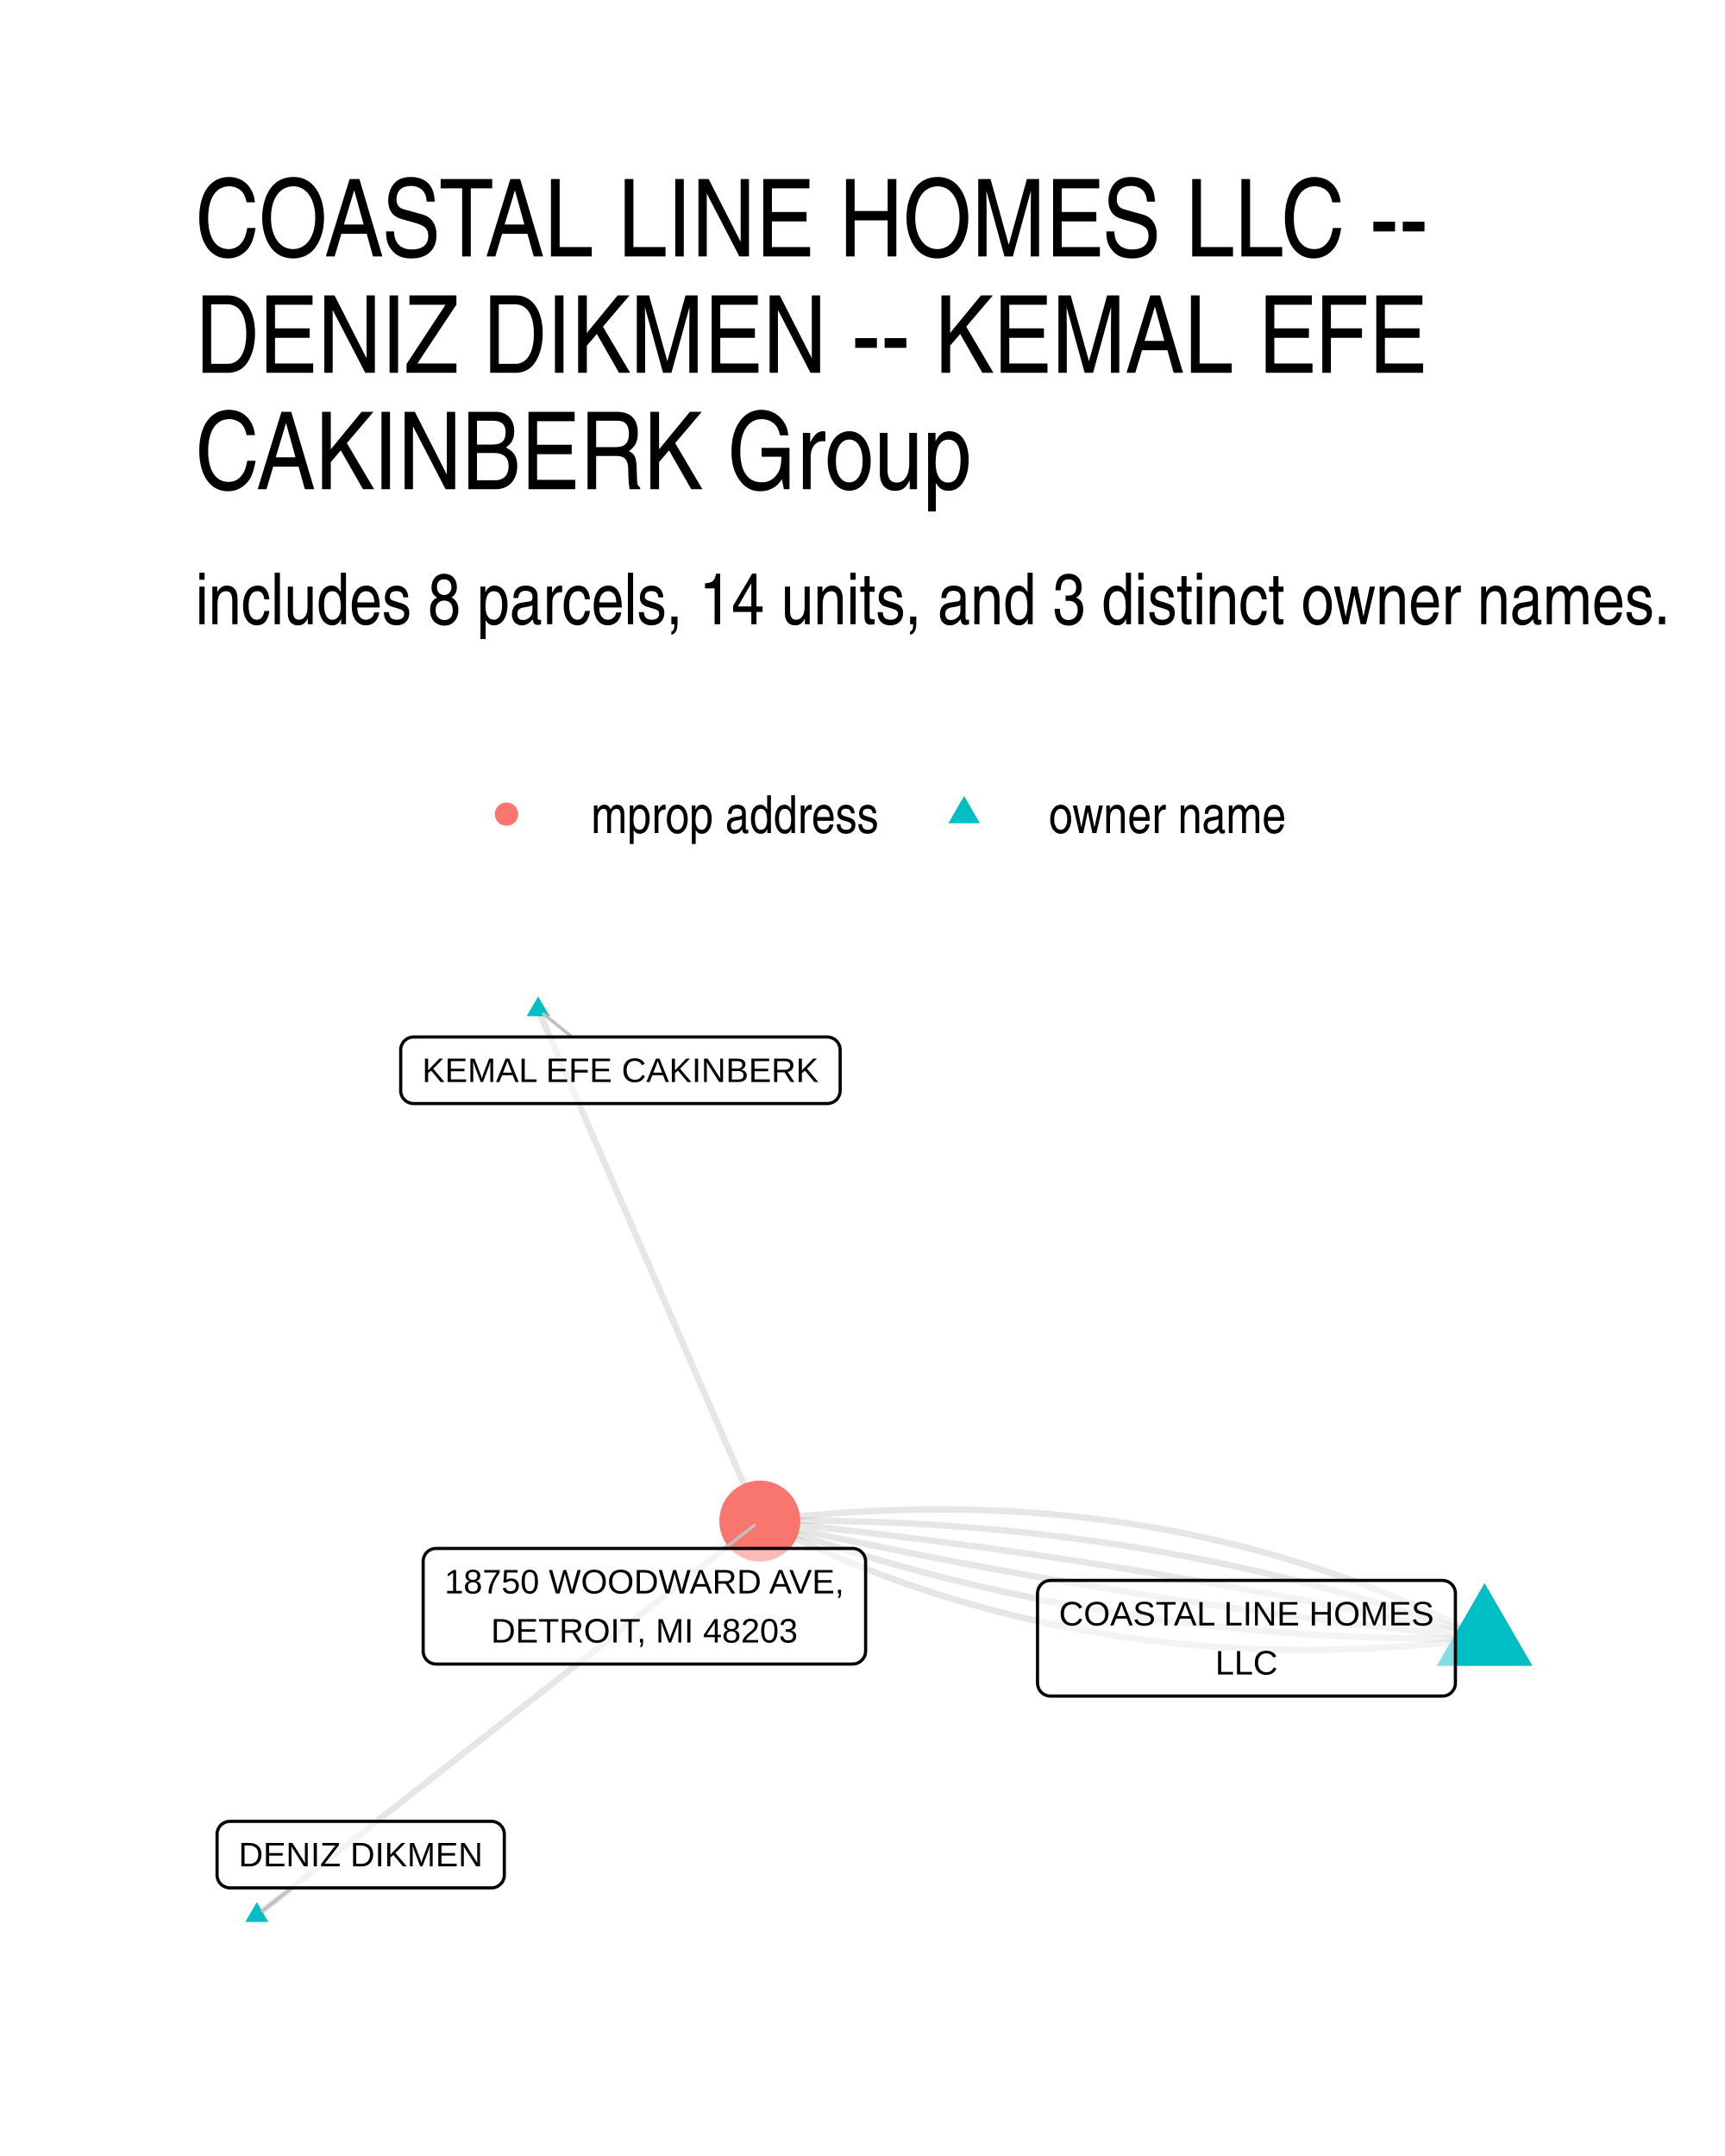
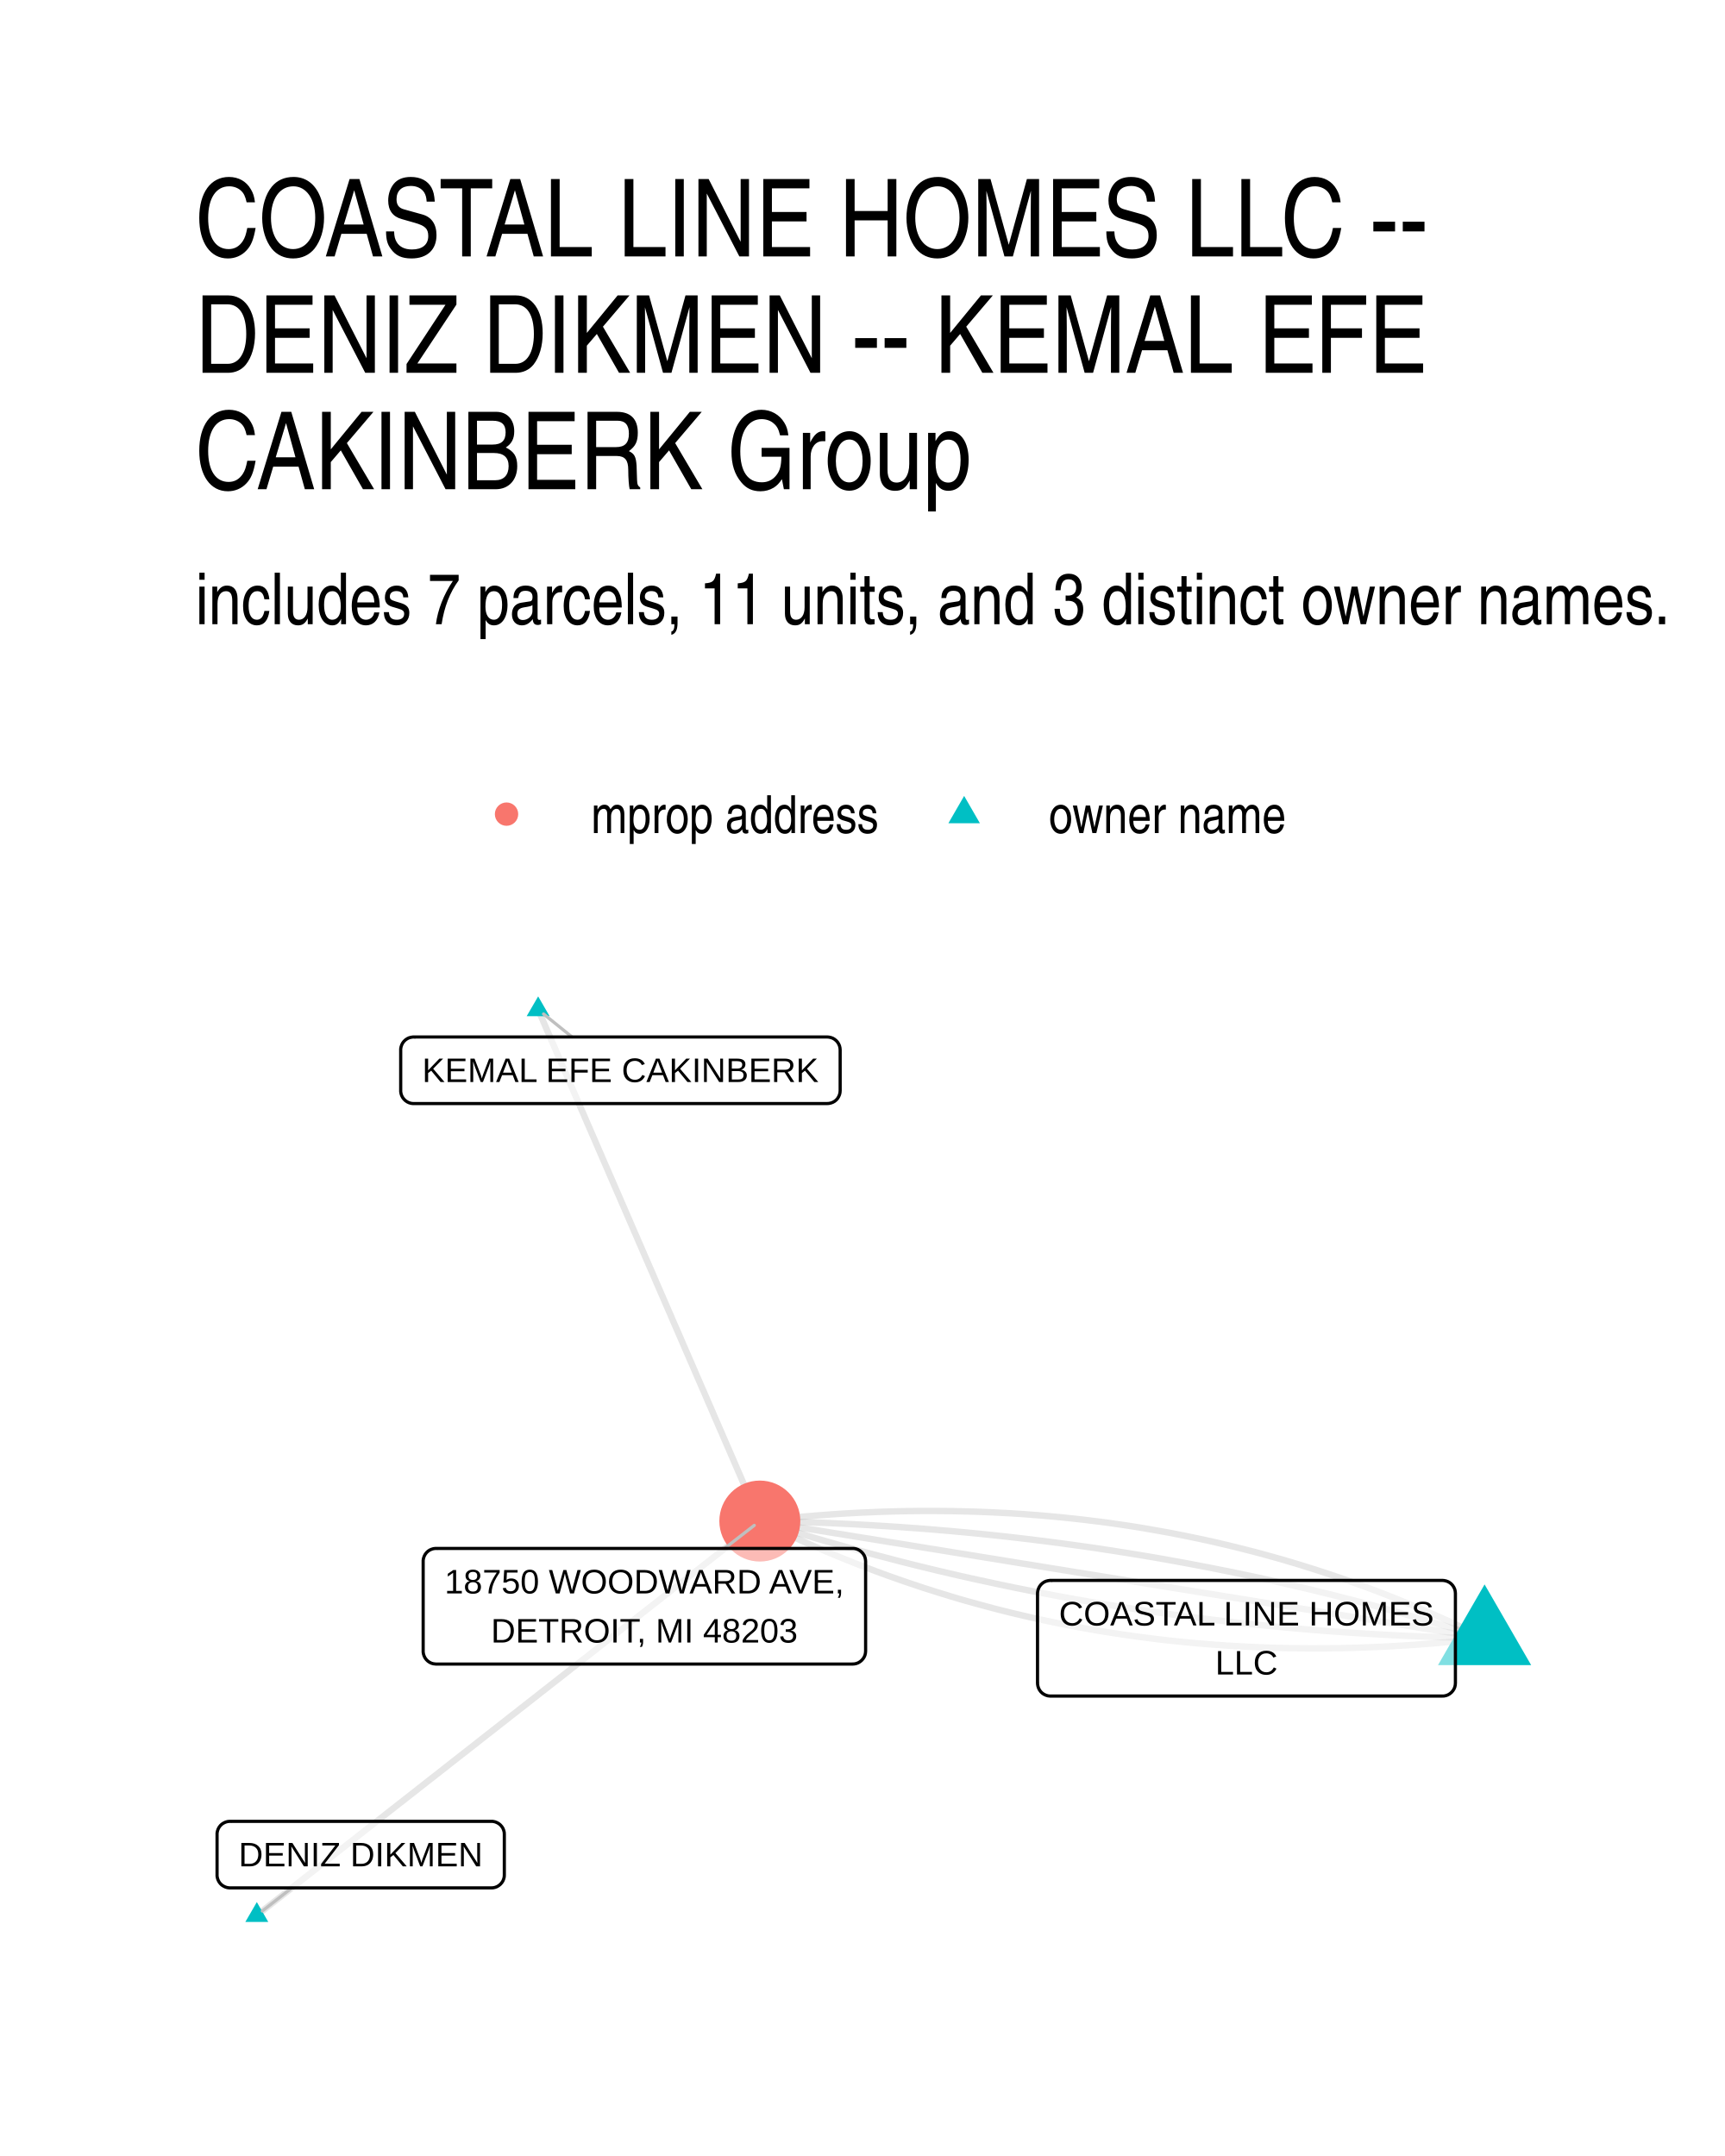
<svg xmlns="http://www.w3.org/2000/svg" width="384" height="480" viewBox="0 0 288 360">
  <g class="svglite">
    <defs>
      <style>.svglite line,.svglite polyline,.svglite polygon,.svglite path,.svglite circle{fill:none;stroke:#000000;stroke-linecap:round;stroke-linejoin:round;stroke-miterlimit:10.00}.svglite text{white-space:pre}.svglite g.glyphgroup path{fill:inherit;stroke:none}</style>
    </defs>
    <rect width="100%" height="100%" style="stroke-linecap:round;stroke-linejoin:round;stroke-miterlimit:10.00;stroke:none;fill:#FFFFFF" />
    <defs>
      <clipPath id="cpMC4wMHwyODguMDB8MC4wMHwzNjAuMDA=">
        <path d="M0 0h288v360H0z" />
      </clipPath>
    </defs>
    <g clip-path="url(#cpMC4wMHwyODguMDB8MC4wMHwzNjAuMDA=)">
      <path d="M0 0h288v360H0z" style="stroke-width:1.07;stroke:none;fill:#FFFFFF" />
    </g>
    <defs>
      <clipPath id="cpMzIuNjN8MjU4LjExfDE2MS4wMnwzMjcuMzc=">
        <path d="M32.63 161.02h225.48v166.36H32.63z" />
      </clipPath>
    </defs>
    <g clip-path="url(#cpMzIuNjN8MjU4LjExfDE2MS4wMnwzMjcuMzc=)">
-       <path d="m247.86 273.55-1.11-.56-1.11-.56-1.11-.54-1.12-.54-1.12-.53-1.12-.53-1.12-.52-1.13-.51-1.12-.5-1.13-.49-1.14-.49-1.13-.48-1.14-.47-1.14-.47-1.14-.45-1.14-.45-1.15-.45-1.15-.43-1.15-.43-1.15-.42-1.16-.41-1.15-.41-1.16-.4-1.17-.39-1.16-.38-1.17-.38-1.17-.36-1.17-.37-1.17-.35-1.18-.35-1.18-.33-1.18-.34-1.18-.32-1.18-.32-1.19-.31-1.19-.3-1.19-.29-1.2-.29-1.2-.28-1.2-.27-1.2-.26-1.2-.26-1.21-.25-1.21-.24-1.21-.24-1.21-.22-1.21-.22-1.22-.22-1.22-.2-1.22-.2-1.23-.19-1.23-.18-1.22-.18-1.24-.17-1.23-.16-1.24-.15-1.23-.15-1.24-.13-1.25-.13-1.24-.13-1.25-.11-1.25-.11-1.25-.1-1.26-.1-1.25-.08-1.26-.08-1.26-.07-1.27-.07-1.26-.05-1.27-.05-1.27-.05-1.28-.03-1.27-.03-1.28-.02-1.28-.01h-2.57l-1.28.01-1.29.02-1.29.02-1.3.04-1.29.04-1.3.04-1.3.06-1.3.06-1.31.07-1.31.08-1.31.08-1.31.09-1.31.1-1.32.11-1.32.11-1.32.12-1.32.13-1.33.14-1.33.14-1.33.15-1.33.16-1.34.17" style="stroke-width:1.07;stroke:#000000;stroke-opacity:0.10;stroke-linecap:butt" />
-       <path d="m247.86 273.55-1.15-.42-1.16-.41-1.15-.41-1.16-.4-1.16-.4-1.16-.39-1.17-.39-1.16-.38-1.17-.38-1.16-.38-1.17-.37-1.17-.37-1.17-.36-1.18-.36-1.17-.35-1.17-.35-1.18-.35-1.18-.34-1.18-.33-1.18-.33-1.18-.33-1.18-.32-1.19-.32-1.19-.31-1.18-.31-1.19-.31-1.19-.3-1.19-.29-1.2-.3-1.19-.28-1.2-.28-1.2-.28-1.19-.28-1.2-.26-1.21-.27-1.2-.26-1.2-.25-1.21-.26-1.21-.24-1.2-.24-1.21-.24-1.21-.24-1.22-.22-1.21-.23-1.22-.22-1.21-.21-1.22-.22-1.22-.2-1.22-.2-1.22-.2-1.23-.19-1.22-.19-1.23-.19-1.23-.18-1.23-.17-1.23-.17-1.23-.17-1.23-.16-1.24-.16-1.23-.15-1.24-.15-1.24-.15-1.24-.14-1.24-.13-1.24-.13-1.25-.13-1.24-.12-1.25-.12-1.25-.11-1.25-.11-1.25-.1-1.25-.1-1.26-.1-1.25-.09-1.26-.09-1.26-.08-1.26-.08-1.26-.07-1.26-.07-1.26-.06-1.27-.06-1.27-.06-1.26-.05-1.27-.04-1.27-.04-1.28-.04-1.27-.03-1.27-.03-1.28-.03-1.28-.02-1.28-.01-1.28-.01-1.28-.01h-2.57l-1.28.01-1.29.01-1.29.02-1.29.02" style="stroke-width:1.07;stroke:#000000;stroke-opacity:0.10;stroke-linecap:butt" />
-       <path d="m247.86 273.55-1.2-.27-1.2-.27-1.2-.27-1.2-.26-1.2-.27-1.2-.26-1.2-.26-1.21-.26-1.2-.26-1.2-.26-1.21-.25-1.2-.26-1.21-.25-1.2-.25-1.21-.25-1.21-.25-1.2-.25-1.21-.24-1.21-.25-1.21-.24-1.21-.24-1.21-.24-1.21-.24-1.21-.23-1.21-.24-1.21-.23-1.21-.23-1.21-.23-1.21-.23-1.22-.23-1.21-.22-1.21-.23-1.22-.22-1.21-.22-1.22-.22-1.21-.22-1.22-.22-1.22-.21-1.21-.22-1.22-.21-1.22-.21-1.22-.21-1.22-.21-1.22-.21-1.22-.2-1.22-.2-1.22-.21-1.22-.2-1.22-.2-1.22-.19-1.23-.2-1.22-.19-1.22-.2-1.23-.19-1.22-.19-1.23-.19-1.22-.19-1.23-.18-1.22-.19-1.23-.18-1.23-.18-1.23-.18-1.22-.18-1.23-.18-1.23-.17-1.23-.17-1.23-.18-1.23-.17-1.23-.17-1.23-.17-1.24-.16-1.23-.17-1.23-.16-1.24-.16-1.23-.16-1.23-.16-1.24-.16-1.23-.16-1.24-.15-1.23-.15-1.24-.16-1.24-.15-1.24-.14-1.23-.15-1.24-.15-1.24-.14-1.24-.14-1.24-.15-1.24-.13-1.24-.14-1.24-.14-1.24-.14-1.25-.13-1.24-.13-1.24-.13-1.24-.13-1.25-.13-1.24-.13-1.25-.12m121 19.57-1.24-.13-1.25-.12-1.24-.13-1.24-.13-1.25-.13-1.24-.13-1.24-.14-1.24-.13-1.24-.14-1.24-.14-1.24-.14-1.24-.14-1.24-.14-1.24-.15-1.24-.14-1.24-.15-1.24-.15-1.23-.15-1.24-.15-1.24-.15-1.23-.16-1.24-.15-1.23-.16-1.24-.16-1.23-.16-1.23-.16-1.24-.17-1.23-.16-1.23-.17-1.23-.17-1.23-.16-1.23-.18-1.23-.17-1.23-.17-1.23-.18-1.23-.17-1.23-.18-1.23-.18-1.22-.18-1.23-.19-1.23-.18-1.22-.19-1.23-.18-1.22-.19-1.23-.19-1.22-.19-1.23-.2-1.22-.19-1.22-.2-1.22-.2-1.23-.2-1.22-.2-1.22-.2-1.22-.2-1.22-.21-1.22-.2-1.22-.21-1.21-.21-1.22-.21-1.22-.21-1.22-.22-1.21-.21-1.22-.22-1.22-.22-1.21-.22-1.22-.22-1.21-.22-1.21-.23-1.22-.22-1.21-.23-1.21-.23-1.22-.23-1.21-.23-1.21-.24-1.21-.23-1.21-.24-1.21-.23-1.21-.24-1.21-.24-1.21-.25-1.2-.24-1.21-.25-1.21-.24-1.2-.25-1.21-.25-1.21-.25-1.2-.25-1.21-.26-1.2-.25-1.2-.26-1.21-.26-1.2-.26-1.2-.26-1.2-.26-1.21-.27-1.2-.26-1.2-.27-1.2-.27-1.2-.27" style="stroke-width:1.07;stroke:#000000;stroke-opacity:0.10;stroke-linecap:butt" />
-       <path d="m247.86 273.55-1.29.02-1.29.01-1.28.02h-1.29l-1.28.01-1.29-.01h-1.28l-1.28-.01-1.28-.02-1.28-.02-1.27-.02-1.28-.03-1.27-.03-1.27-.04-1.27-.04-1.27-.05-1.27-.05-1.27-.05-1.26-.06-1.26-.07-1.27-.06-1.26-.08-1.26-.08-1.26-.08-1.25-.08-1.26-.09-1.25-.1-1.25-.1-1.26-.1-1.25-.11-1.24-.11-1.25-.12-1.25-.12-1.24-.13-1.24-.13-1.25-.14-1.24-.14-1.24-.14-1.23-.15-1.24-.15-1.23-.16-1.24-.16-1.23-.17-1.23-.17-1.23-.17-1.23-.18-1.22-.19-1.23-.19-1.22-.19-1.22-.2-1.22-.2-1.22-.21-1.22-.21-1.22-.21-1.21-.22-1.22-.23-1.21-.23-1.21-.23-1.21-.24-1.21-.24-1.21-.25-1.2-.25-1.21-.25-1.2-.26-1.2-.27-1.2-.27-1.2-.27-1.2-.28-1.19-.28-1.2-.29-1.19-.29-1.19-.29-1.19-.3-1.19-.31-1.19-.31-1.19-.31-1.18-.32-1.18-.32-1.19-.33-1.18-.33-1.18-.34-1.17-.34-1.18-.34-1.18-.35-1.17-.35-1.17-.36-1.17-.36-1.17-.37-1.17-.37-1.17-.38-1.16-.38-1.17-.38-1.16-.39-1.16-.4-1.16-.39-1.16-.41-1.16-.4-1.15-.41-1.16-.42m-37.01-85.4.37.86.38.86.37.87.37.86.38.86.37.86.38.87.37.86.37.86.38.87.37.86.37.86.38.86.37.87.38.86.37.86.37.86.38.87.37.86.38.86.37.86.37.87.38.86.37.86.38.86.37.87.37.86.38.86.37.87.37.86.38.86.37.86.38.87.37.86.37.86.38.86.37.87.38.86.37.86.37.86.38.87.37.86.37.86.38.86.37.87.38.86.37.86.37.87.38.86.37.86.38.86.37.87.37.86.38.86.37.86.38.87.37.86.37.86.38.86.37.87.37.86.38.86.37.86.38.87.37.86.37.86.38.86.37.87.38.86.37.86.37.87.38.86.37.86.38.86.37.87.37.86.38.86.37.86.37.87.38.86.37.86.38.86.37.87.37.86.38.86.37.86.38.87.37.86.37.86.38.87.37.86.38.86.37.86.37.87.38.86.37.86.37.86.38.87.37.86" style="stroke-width:1.07;stroke:#000000;stroke-opacity:0.10;stroke-linecap:butt" />
-       <path d="m247.86 273.55-1.33.16-1.34.16-1.33.15-1.32.15-1.33.13-1.32.13-1.33.12-1.31.12-1.32.11-1.32.1-1.31.09-1.31.08-1.31.08-1.3.07-1.3.06-1.3.05-1.3.05-1.3.04-1.29.03-1.29.03-1.29.02-1.29.01h-2.57l-1.28-.02-1.27-.02-1.28-.02-1.27-.04-1.27-.04-1.27-.05-1.27-.05-1.26-.07-1.26-.07-1.26-.08-1.26-.09-1.25-.09-1.25-.1-1.25-.11-1.25-.11-1.25-.13-1.24-.13-1.24-.14-1.24-.14-1.24-.16-1.23-.16-1.23-.16-1.23-.18-1.23-.18-1.22-.19-1.22-.2-1.22-.21-1.22-.21-1.22-.22-1.21-.23-1.21-.23-1.21-.24-1.2-.25-1.21-.26-1.2-.26-1.2-.28-1.2-.28-1.19-.28-1.19-.3-1.19-.3-1.19-.31-1.19-.31-1.18-.33-1.18-.33-1.18-.34-1.17-.34-1.18-.36-1.17-.36-1.17-.37-1.16-.37-1.17-.39-1.16-.39-1.16-.39-1.16-.41-1.15-.41-1.16-.42-1.15-.43-1.15-.44-1.14-.44-1.15-.45-1.14-.46-1.14-.46-1.13-.47-1.14-.48-1.13-.49-1.13-.5-1.13-.5-1.12-.51-1.13-.51-1.12-.53-1.12-.53-1.11-.54-1.12-.55-1.11-.55-1.11-.56m-83.98 65.83.85-.66.84-.67.85-.66.85-.67.85-.66.85-.67.85-.66.84-.67.85-.66.85-.67.85-.66.85-.67.85-.66.84-.67.85-.66.85-.67.85-.66.85-.67.85-.66.84-.67.85-.66.85-.67.85-.66.85-.67.85-.66.84-.67.85-.66.85-.67.85-.66.85-.67.85-.66.84-.67.85-.66.85-.67.85-.66.85-.67.85-.66.84-.67.85-.66.85-.67.85-.66.85-.67.85-.66.84-.67.85-.66.85-.67.85-.66.85-.67.85-.66.84-.67.85-.66.85-.67.85-.66.85-.67.85-.66.84-.67.85-.66.85-.67.85-.66.85-.67.85-.66.84-.67.85-.66.85-.67.85-.66.85-.67.85-.66.84-.67.85-.66.85-.67.85-.66.85-.67.85-.66.84-.67.85-.66.85-.67.85-.66.85-.67.85-.66.84-.67.85-.66.85-.67.85-.66.85-.67.85-.66.84-.67.85-.66.85-.67.85-.66.85-.67.85-.66.84-.67.85-.66.85-.67.85-.66.85-.67.85-.66.84-.67.85-.66" style="stroke-width:1.07;stroke:#000000;stroke-opacity:0.10;stroke-linecap:butt" />
-       <path d="m247.86 264.33 7.99 13.83h-15.97zM89.85 166.37l1.91 3.31h-3.83zM42.88 317.6l1.91 3.32h-3.83z" style="stroke-width:0.71;stroke:none;fill:#00BFC4" />
+       <path d="m247.86 273.55-1.11-.55-1.12-.54-1.12-.53-1.12-.53-1.12-.52-1.12-.51-1.13-.5-1.13-.5-1.13-.49-1.13-.48-1.14-.48-1.14-.46-1.14-.47-1.14-.45-1.15-.45-1.14-.44-1.15-.43-1.15-.43-1.16-.41-1.15-.42-1.16-.4-1.16-.4-1.16-.39-1.17-.38-1.17-.38-1.16-.36-1.18-.37-1.17-.35-1.17-.35-1.18-.34-1.18-.33-1.19-.33-1.18-.32-1.19-.31-1.19-.3-1.19-.3-1.19-.29-1.2-.28-1.19-.28-1.2-.27-1.21-.26-1.2-.25-1.21-.25-1.21-.24-1.21-.24-1.21-.22-1.22-.22-1.21-.21-1.22-.21-1.23-.2-1.22-.19-1.23-.18-1.23-.18-1.23-.17-1.23-.16-1.24-.15-1.23-.15-1.24-.14-1.25-.13-1.24-.13-1.25-.12-1.25-.11-1.25-.11-1.25-.09-1.26-.1-1.25-.08-1.26-.08-1.27-.06-1.26-.07-1.27-.05-1.26-.05-1.28-.04-1.27-.03-1.27-.03-1.28-.02-1.28-.01-1.28-.01h-1.29l-1.28.01-1.29.02-1.29.02-1.3.03-1.29.04-1.3.04-1.3.06-1.3.05-1.31.07-1.3.07-1.31.08-1.31.09-1.31.1-1.32.1-1.32.11-1.32.11-1.32.13-1.32.13-1.33.13-1.33.15-1.33.15" style="stroke-width:1.07;stroke:#000000;stroke-opacity:0.10;stroke-linecap:butt" />
+       <path d="m247.86 273.55-1.17-.37-1.16-.37-1.17-.37-1.18-.36-1.17-.36-1.17-.35-1.18-.35-1.17-.35-1.18-.34-1.18-.34-1.18-.34-1.18-.33-1.18-.33-1.18-.33-1.18-.32-1.19-.32-1.18-.32-1.19-.31-1.19-.31-1.19-.3-1.19-.3-1.19-.3-1.19-.29-1.19-.29-1.2-.29-1.19-.28-1.2-.28-1.2-.28-1.2-.27-1.2-.27-1.2-.27-1.2-.26-1.21-.26-1.2-.25-1.21-.25-1.2-.25-1.21-.24-1.21-.24-1.21-.24-1.21-.23-1.21-.23-1.22-.23-1.21-.22-1.22-.22-1.21-.22-1.22-.21-1.22-.21-1.22-.2-1.22-.2-1.22-.2-1.23-.19-1.22-.2-1.23-.18-1.22-.19-1.23-.18-1.23-.17-1.23-.17-1.23-.17-1.23-.17-1.24-.16-1.23-.16-1.24-.15-1.23-.16-1.24-.14-1.24-.15-1.24-.14-1.24-.14-1.24-.13-1.25-.13-1.24-.13-1.25-.12-1.24-.12-1.25-.11-1.25-.12-1.25-.1-1.25-.11-1.25-.1-1.25-.1-1.26-.09-1.25-.09-1.26-.09-1.26-.08-1.26-.08-1.26-.08-1.26-.07-1.26-.07-1.26-.07-1.27-.06-1.26-.06-1.27-.06-1.27-.05-1.27-.04-1.27-.05-1.27-.04-1.27-.04-1.27-.03-1.28-.03-1.27-.03-1.28-.02" style="stroke-width:1.07;stroke:#000000;stroke-opacity:0.10;stroke-linecap:butt" />
+       <path d="m247.86 273.55-1.22-.2-1.22-.2-1.22-.19-1.23-.2-1.22-.2-1.22-.2-1.22-.2-1.23-.19-1.22-.2-1.22-.2-1.22-.2-1.22-.19-1.23-.2-1.22-.2-1.22-.2-1.22-.19-1.23-.2-1.22-.2-1.22-.2-1.22-.2-1.22-.19-1.23-.2-1.22-.2-1.22-.2-1.22-.19-1.23-.2-1.22-.2-1.22-.2-1.22-.19-1.22-.2-1.23-.2-1.22-.2-1.22-.19-1.22-.2-1.23-.2-1.22-.2-1.22-.2-1.22-.19-1.22-.2-1.23-.2-1.22-.2-1.22-.19-1.22-.2-1.23-.2-1.22-.2-1.22-.19-1.22-.2-1.22-.2-1.23-.2-1.22-.2-1.22-.19-1.22-.2-1.23-.2-1.22-.2-1.22-.19-1.22-.2-1.22-.2-1.23-.2-1.22-.19-1.22-.2-1.22-.2-1.23-.2-1.22-.19-1.22-.2-1.22-.2-1.22-.2-1.23-.2-1.22-.19-1.22-.2-1.22-.2-1.23-.2-1.22-.19-1.22-.2-1.22-.2-1.22-.2-1.23-.19-1.22-.2-1.22-.2-1.22-.2-1.23-.2-1.22-.19-1.22-.2-1.22-.2-1.22-.2-1.23-.19-1.22-.2-1.22-.2-1.22-.2-1.23-.19-1.22-.2-1.22-.2-1.22-.2-1.22-.19-1.23-.2-1.22-.2-1.22-.2-1.22-.2-1.23-.19-1.22-.2" style="stroke-width:1.07;stroke:#000000;stroke-opacity:0.10;stroke-linecap:butt" />
+       <path d="m247.86 273.55-1.27-.03-1.28-.02-1.27-.03-1.28-.04-1.27-.03-1.27-.04-1.27-.05-1.27-.05-1.27-.05-1.26-.05-1.27-.06-1.26-.06-1.26-.07-1.27-.07-1.26-.07-1.26-.08-1.26-.08-1.25-.08-1.26-.09-1.26-.09-1.25-.09-1.25-.1-1.26-.1-1.25-.11-1.25-.11-1.25-.11-1.24-.12-1.25-.11-1.25-.13-1.24-.12-1.24-.13-1.24-.14-1.25-.13-1.24-.14-1.23-.15-1.24-.15-1.24-.15-1.23-.15-1.24-.16-1.23-.16-1.23-.17-1.24-.17-1.23-.17-1.22-.18-1.23-.18-1.23-.18-1.22-.19-1.23-.19-1.22-.19-1.22-.2-1.23-.2-1.22-.21-1.21-.2-1.22-.22-1.22-.21-1.21-.22-1.22-.22-1.21-.23-1.21-.23-1.22-.23-1.21-.24-1.2-.24-1.21-.24-1.21-.25-1.2-.25-1.21-.26-1.2-.26-1.21-.26-1.2-.26-1.2-.27-1.2-.27-1.19-.28-1.2-.28-1.2-.28-1.19-.29-1.19-.29-1.2-.29-1.19-.3-1.19-.3-1.19-.31-1.18-.31-1.19-.31-1.19-.31-1.18-.32-1.18-.32-1.19-.33-1.18-.33-1.18-.33-1.18-.34-1.18-.34-1.17-.34-1.18-.35-1.17-.35-1.18-.36-1.17-.35-1.17-.36-1.17-.37-1.17-.37-1.17-.37" style="stroke-width:1.07;stroke:#000000;stroke-opacity:0.10;stroke-linecap:butt" />
+       <path d="m247.86 273.55-1.33.15-1.33.14-1.32.14-1.33.13-1.32.12-1.32.12-1.32.11-1.31.1-1.31.1-1.31.08-1.31.08-1.31.08-1.3.06-1.31.06-1.3.05-1.29.05-1.3.04-1.29.03-1.29.02-1.29.02h-1.29l-1.28.01-1.28-.01-1.28-.01-1.28-.02-1.28-.03-1.27-.03-1.27-.04-1.27-.05-1.26-.06-1.27-.06-1.26-.07-1.26-.07-1.26-.09-1.25-.09-1.26-.1-1.25-.1-1.25-.11-1.24-.12-1.25-.13-1.24-.13-1.24-.14-1.24-.15-1.23-.16-1.24-.16-1.23-.17-1.23-.17-1.22-.19-1.23-.19-1.22-.19-1.22-.21-1.22-.21-1.21-.22-1.22-.23-1.21-.23-1.21-.24-1.2-.25-1.21-.25-1.2-.26-1.2-.27-1.2-.28-1.19-.28-1.2-.29-1.19-.3-1.19-.3-1.18-.32-1.19-.32-1.18-.32-1.18-.33-1.18-.34-1.18-.35-1.17-.36-1.17-.36-1.17-.37-1.17-.37-1.16-.39-1.16-.39-1.16-.39-1.16-.41-1.16-.41-1.15-.42-1.15-.42-1.15-.44-1.15-.44-1.14-.44-1.15-.46-1.14-.46-1.13-.47-1.14-.47-1.13-.49-1.14-.49-1.12-.49-1.13-.51-1.13-.51-1.12-.52-1.12-.52-1.12-.53-1.11-.54-1.12-.55m-37.01-85.4.37.86.38.86.37.87.37.86.38.86.37.86.38.87.37.86.37.86.38.87.37.86.37.86.38.86.37.87.38.86.37.86.37.86.38.87.37.86.38.86.37.86.37.87.38.86.37.86.38.86.37.87.37.86.38.86.37.87.37.86.38.86.37.86.38.87.37.86.37.86.38.86.37.87.38.86.37.86.37.86.38.87.37.86.37.86.38.86.37.87.38.86.37.86.37.87.38.86.37.86.38.86.37.87.37.86.38.86.37.86.38.87.37.86.37.86.38.86.37.87.37.86.38.86.37.86.38.87.37.86.37.86.38.86.37.87.38.86.37.86.37.87.38.86.37.86.38.86.37.87.37.86.38.86.37.86.37.87.38.86.37.86.38.86.37.87.37.86.38.86.37.86.38.87.37.86.37.86.38.87.37.86.38.86.37.86.37.87.38.86.37.86.37.86.38.87.37.86" style="stroke-width:1.07;stroke:#000000;stroke-opacity:0.10;stroke-linecap:butt" />
+       <path d="m42.88 319.81.85-.66.84-.67.85-.66.85-.67.85-.66.85-.67.85-.66.84-.67.85-.66.85-.67.85-.66.85-.67.85-.66.84-.67.85-.66.85-.67.85-.66.85-.67.85-.66.84-.67.85-.66.85-.67.85-.66.85-.67.85-.66.84-.67.85-.66.85-.67.85-.66.85-.67.85-.66.84-.67.85-.66.85-.67.85-.66.85-.67.85-.66.84-.67.85-.66.85-.67.85-.66.85-.67.85-.66.84-.67.85-.66.85-.67.85-.66.85-.67.85-.66.84-.67.85-.66.85-.67.85-.66.85-.67.85-.66.84-.67.85-.66.85-.67.85-.66.85-.67.85-.66.84-.67.85-.66.85-.67.85-.66.85-.67.85-.66.84-.67.85-.66.85-.67.85-.66.85-.67.85-.66.84-.67.85-.66.85-.67.85-.66.85-.67.85-.66.84-.67.85-.66.85-.67.85-.66.85-.67.85-.66.84-.67.85-.66.85-.67.85-.66.85-.67.85-.66.84-.67.85-.66.85-.67.85-.66.85-.67.85-.66.84-.67.85-.66" style="stroke-width:1.07;stroke:#000000;stroke-opacity:0.10;stroke-linecap:butt" />
+       <path d="m247.86 264.56 7.78 13.48h-15.56zM89.85 166.37l1.91 3.31h-3.83zM42.88 317.6l1.91 3.32h-3.83z" style="stroke-width:0.71;stroke:none;fill:#00BFC4" />
      <circle cx="126.86" cy="253.98" r="6.76" style="stroke-width:0.71;stroke:none;fill:#F8766D" />
      <path d="m95.5 173.15-4.75-3.84M48.72 315.23l-4.92 3.86m77.17-60.54 4.96-3.85" style="stroke-width:0.53;stroke:#BFBFBF" />
      <path d="M175.38 283.2h65.45-.09l.35-.01.34-.07.32-.12.3-.18.27-.22.23-.26.19-.29.14-.32.08-.34.03-.35h0v-14.99h0l-.03-.34-.08-.34-.14-.32-.19-.3-.23-.26-.27-.22-.3-.17-.32-.12-.34-.07-.26-.02h-65.45l.26.02-.34-.02-.35.05-.33.09-.32.15-.28.2-.25.24-.21.28-.16.31-.11.33-.06.34-.01.17v14.99l.01-.17v.35l.06.34.11.33.16.31.21.28.25.24.28.19.32.15.33.1.35.04z" style="stroke-width:0.53;fill:#FFFFFF;fill-opacity:0.50" />
      <text x="208.11" y="271.41" lengthAdjust="spacingAndGlyphs" style="font-size:5.69px;font-family:&quot;Liberation Sans&quot;" text-anchor="middle" textLength="62.56">COASTAL LINE HOMES</text>
      <text x="208.11" y="279.6" lengthAdjust="spacingAndGlyphs" style="font-size:5.69px;font-family:&quot;Liberation Sans&quot;" text-anchor="middle" textLength="10.42">LLC</text>
      <path d="M69.06 184.27h69.05-.09l.35-.02.34-.07.33-.12.3-.17.27-.22.23-.26.18-.3.14-.32.08-.33.03-.35h0v-6.8h0l-.03-.34-.08-.34-.14-.32-.18-.29-.23-.26-.27-.22-.3-.18-.33-.12-.34-.07-.26-.02H69.06l.26.02-.35-.02-.34.05-.34.09-.31.15-.29.2-.25.24-.21.28-.16.31-.11.33-.06.34v6.97-.17.34l.06.35.11.33.16.3.21.28.25.24.29.2.31.15.34.1.34.04z" style="stroke-width:0.53;fill:#FFFFFF;fill-opacity:0.50" />
      <text x="103.58" y="180.67" lengthAdjust="spacingAndGlyphs" style="font-size:5.69px;font-family:&quot;Liberation Sans&quot;" text-anchor="middle" textLength="66.17">KEMAL EFE CAKINBERK</text>
      <path d="M38.4 315.23h43.64-.08l.34-.01.34-.07.33-.12.3-.18.27-.22.23-.26.19-.29.13-.32.09-.34.02-.35h0v-6.79h0l-.02-.35-.09-.34-.13-.32-.19-.29-.23-.26-.27-.22-.3-.17-.33-.13-.34-.07-.26-.01H38.4l.26.01-.35-.01-.34.04-.34.1-.31.15-.29.19-.25.24-.21.28-.16.31-.11.33-.06.34v6.97-.17.35l.06.34.11.33.16.31.21.28.25.24.29.19.31.15.34.1.34.04z" style="stroke-width:0.53;fill:#FFFFFF;fill-opacity:0.50" />
      <text x="60.22" y="311.63" lengthAdjust="spacingAndGlyphs" style="font-size:5.69px;font-family:&quot;Liberation Sans&quot;" text-anchor="middle" textLength="40.77">DENIZ DIKMEN</text>
      <path d="M72.81 277.86h69.55l-.09-.01.35-.01.34-.07.32-.12.3-.18.27-.22.23-.26.19-.29.14-.32.08-.34.03-.34h0v-14.99h0l-.03-.35-.08-.34-.14-.32-.19-.29-.23-.26-.27-.22-.3-.18-.32-.12-.34-.07-.26-.01H72.81l.26.01-.35-.01-.35.04-.33.1-.31.14-.29.2-.25.24-.21.28-.16.31-.11.33-.06.34v15.17-.18.35l.06.34.11.33.16.31.21.28.25.24.29.2.31.15.33.09.35.04z" style="stroke-width:0.53;fill:#FFFFFF;fill-opacity:0.50" />
      <text x="107.58" y="266.06" lengthAdjust="spacingAndGlyphs" style="font-size:5.69px;font-family:&quot;Liberation Sans&quot;" text-anchor="middle" textLength="66.67">18750 WOODWARD AVE,</text>
      <text x="107.58" y="274.26" lengthAdjust="spacingAndGlyphs" style="font-size:5.69px;font-family:&quot;Liberation Sans&quot;" text-anchor="middle" textLength="51.16">DETROIT, MI 48203</text>
    </g>
    <g clip-path="url(#cpMC4wMHwyODguMDB8MC4wMHwzNjAuMDA=)">
      <circle cx="84.57" cy="135.94" r="1.95" style="stroke-width:0.71;stroke:none;fill:#F8766D" />
      <path d="m160.97 132.9 2.63 4.56h-5.26z" style="stroke-width:0.71;stroke:none;fill:#00BFC4" />
      <text x="98.69" y="139.1" lengthAdjust="spacingAndGlyphs" style="font-size:8.80px;font-weight:0;font-family:&quot;Nimbus Sans Narrow&quot;" textLength="48.16">mprop address</text>
      <text x="175.09" y="139.1" lengthAdjust="spacingAndGlyphs" style="font-size:8.80px;font-weight:0;font-family:&quot;Nimbus Sans Narrow&quot;" textLength="39.72">owner name</text>
-       <text x="32.63" y="104.23" lengthAdjust="spacingAndGlyphs" style="font-size:12.00px;font-weight:0;font-family:&quot;Nimbus Sans Narrow&quot;" textLength="246.64">includes 8 parcels, 14 units, and 3 distinct owner names.</text>
+       <text x="32.63" y="104.23" lengthAdjust="spacingAndGlyphs" style="font-size:12.00px;font-weight:0;font-family:&quot;Nimbus Sans Narrow&quot;" textLength="246.64">includes 7 parcels, 11 units, and 3 distinct owner names.</text>
      <text x="32.63" y="42.81" lengthAdjust="spacingAndGlyphs" style="font-size:18.00px;font-weight:0;font-family:&quot;Nimbus Sans Narrow&quot;" textLength="214.02">COASTAL LINE HOMES LLC --</text>
      <text x="32.63" y="62.25" lengthAdjust="spacingAndGlyphs" style="font-size:18.00px;font-weight:0;font-family:&quot;Nimbus Sans Narrow&quot;" textLength="209.92">DENIZ DIKMEN -- KEMAL EFE</text>
      <text x="32.63" y="81.69" lengthAdjust="spacingAndGlyphs" style="font-size:18.00px;font-weight:0;font-family:&quot;Nimbus Sans Narrow&quot;" textLength="136.92">CAKINBERK Group</text>
    </g>
  </g>
</svg>
